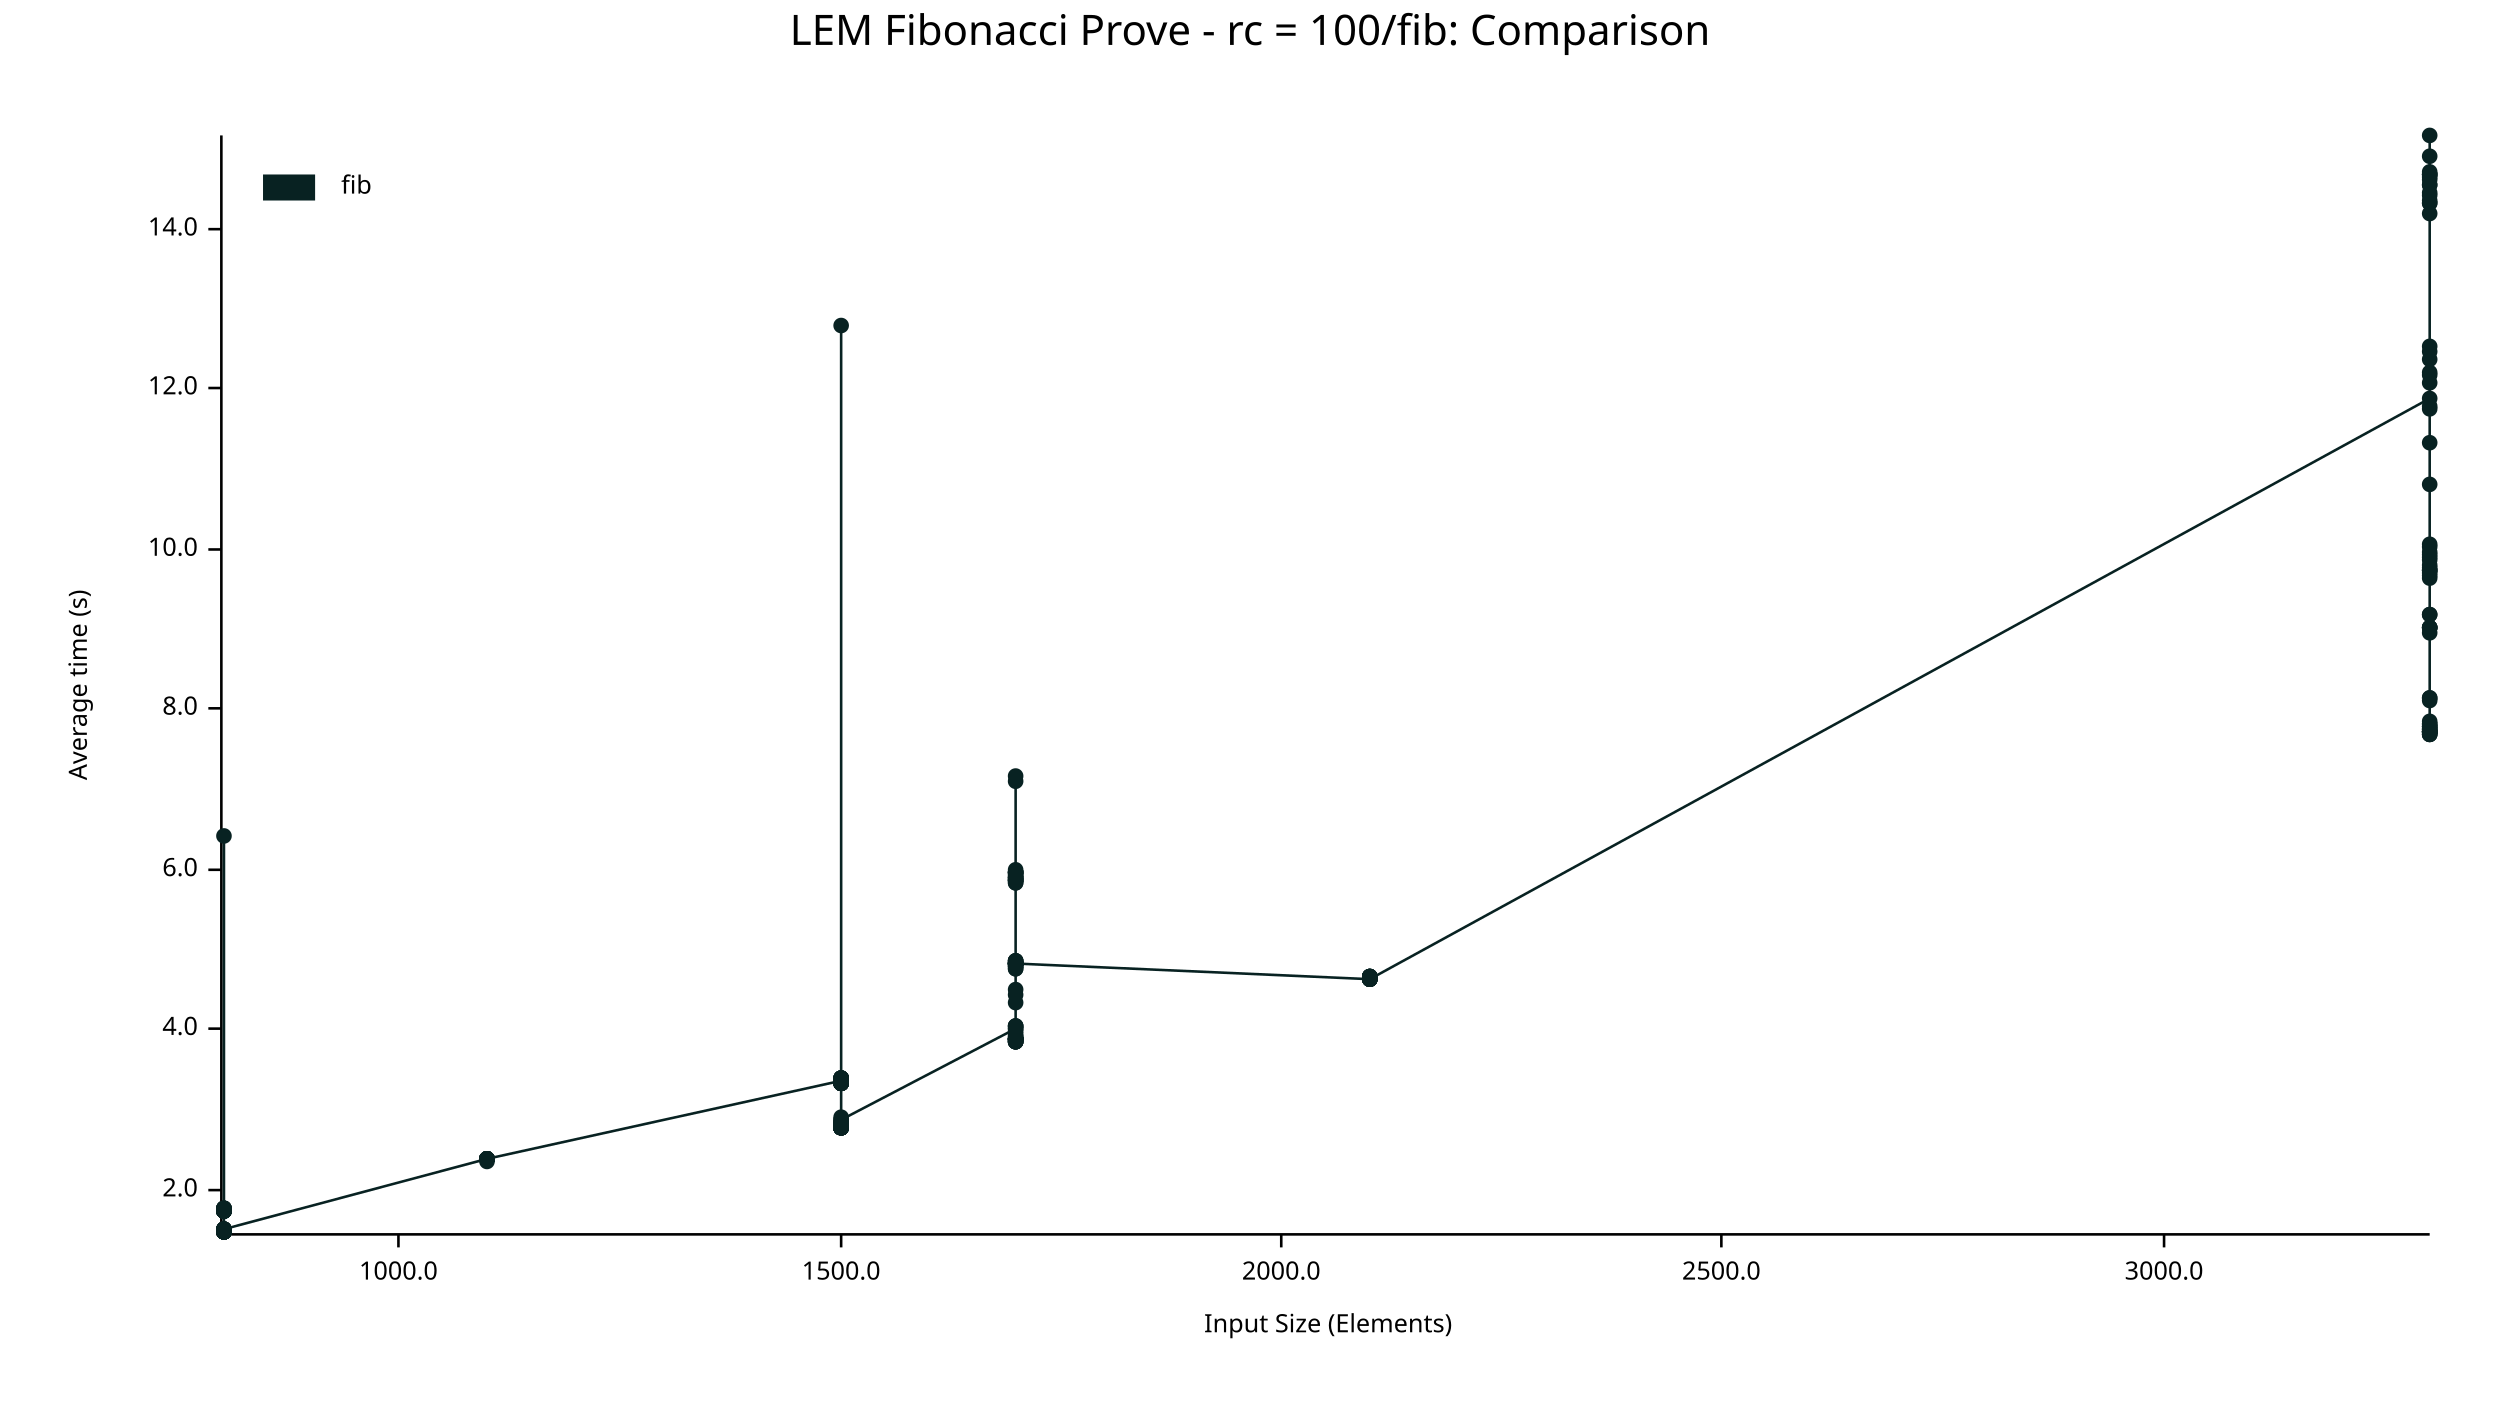
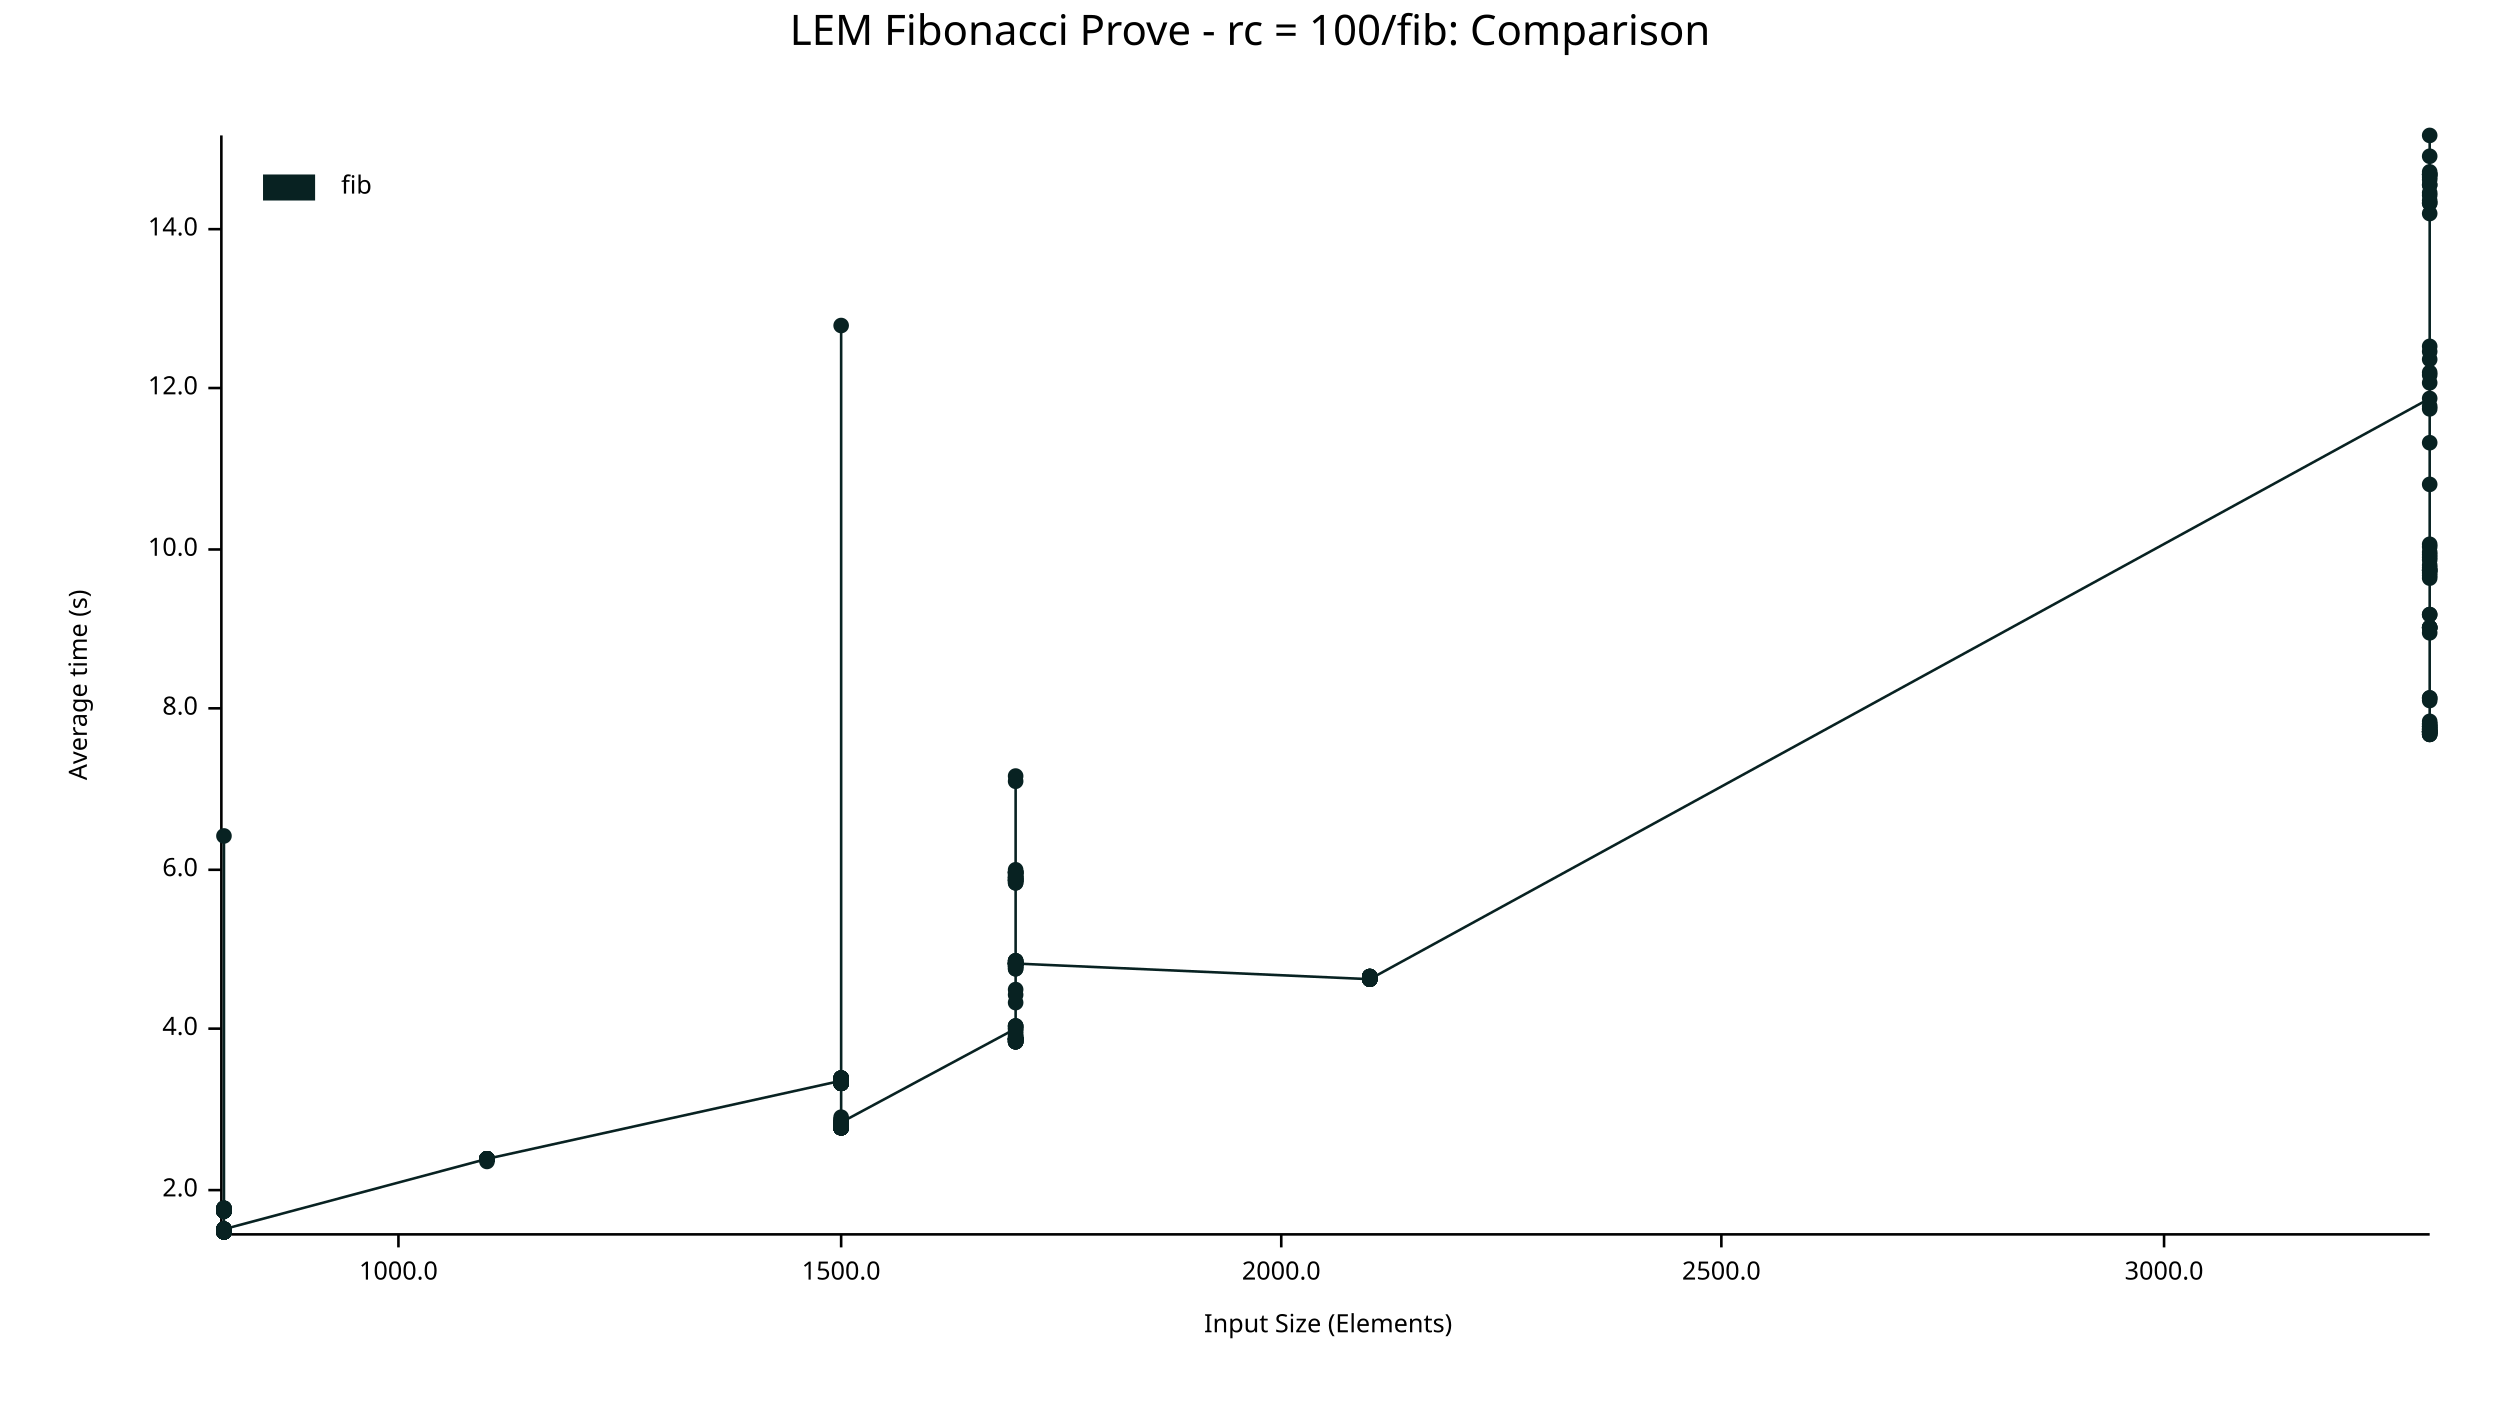
<svg xmlns="http://www.w3.org/2000/svg" width="960" height="540" viewBox="0 0 960 540">
  <text x="480" y="5" dy="0.76em" text-anchor="middle" font-family="sans-serif" font-size="16.129" opacity="1" fill="#000000">
LEM Fibonacci Prove - rc = 100/fib: Comparison
</text>
  <text x="26" y="263" dy="0.76em" text-anchor="middle" font-family="sans-serif" font-size="9.677" opacity="1" fill="#000000" transform="rotate(270, 26, 263)">
Average time (s)
</text>
  <text x="510" y="514" dy="-0.5ex" text-anchor="middle" font-family="sans-serif" font-size="9.677" opacity="1" fill="#000000">
Input Size (Elements)
</text>
  <polyline fill="none" opacity="1" stroke="#000000" stroke-width="1" points="85,52 85,473 " />
  <text x="76" y="457" dy="0.5ex" text-anchor="end" font-family="sans-serif" font-size="9.677" opacity="1" fill="#000000">
2.0
</text>
  <polyline fill="none" opacity="1" stroke="#000000" stroke-width="1" points="80,457 85,457 " />
  <text x="76" y="395" dy="0.5ex" text-anchor="end" font-family="sans-serif" font-size="9.677" opacity="1" fill="#000000">
4.0
</text>
  <polyline fill="none" opacity="1" stroke="#000000" stroke-width="1" points="80,395 85,395 " />
  <text x="76" y="334" dy="0.5ex" text-anchor="end" font-family="sans-serif" font-size="9.677" opacity="1" fill="#000000">
6.0
</text>
  <polyline fill="none" opacity="1" stroke="#000000" stroke-width="1" points="80,334 85,334 " />
  <text x="76" y="272" dy="0.5ex" text-anchor="end" font-family="sans-serif" font-size="9.677" opacity="1" fill="#000000">
8.0
</text>
  <polyline fill="none" opacity="1" stroke="#000000" stroke-width="1" points="80,272 85,272 " />
  <text x="76" y="211" dy="0.5ex" text-anchor="end" font-family="sans-serif" font-size="9.677" opacity="1" fill="#000000">
10.0
</text>
  <polyline fill="none" opacity="1" stroke="#000000" stroke-width="1" points="80,211 85,211 " />
  <text x="76" y="149" dy="0.5ex" text-anchor="end" font-family="sans-serif" font-size="9.677" opacity="1" fill="#000000">
12.0
</text>
  <polyline fill="none" opacity="1" stroke="#000000" stroke-width="1" points="80,149 85,149 " />
  <text x="76" y="88" dy="0.5ex" text-anchor="end" font-family="sans-serif" font-size="9.677" opacity="1" fill="#000000">
14.0
</text>
  <polyline fill="none" opacity="1" stroke="#000000" stroke-width="1" points="80,88 85,88 " />
  <polyline fill="none" opacity="1" stroke="#000000" stroke-width="1" points="86,474 933,474 " />
  <text x="153" y="484" dy="0.76em" text-anchor="middle" font-family="sans-serif" font-size="9.677" opacity="1" fill="#000000">
1000.0
</text>
  <polyline fill="none" opacity="1" stroke="#000000" stroke-width="1" points="153,474 153,479 " />
  <text x="323" y="484" dy="0.76em" text-anchor="middle" font-family="sans-serif" font-size="9.677" opacity="1" fill="#000000">
1500.0
</text>
  <polyline fill="none" opacity="1" stroke="#000000" stroke-width="1" points="323,474 323,479 " />
  <text x="492" y="484" dy="0.76em" text-anchor="middle" font-family="sans-serif" font-size="9.677" opacity="1" fill="#000000">
2000.0
</text>
  <polyline fill="none" opacity="1" stroke="#000000" stroke-width="1" points="492,474 492,479 " />
  <text x="661" y="484" dy="0.76em" text-anchor="middle" font-family="sans-serif" font-size="9.677" opacity="1" fill="#000000">
2500.0
</text>
  <polyline fill="none" opacity="1" stroke="#000000" stroke-width="1" points="661,474 661,479 " />
  <text x="831" y="484" dy="0.76em" text-anchor="middle" font-family="sans-serif" font-size="9.677" opacity="1" fill="#000000">
3000.0
</text>
  <polyline fill="none" opacity="1" stroke="#000000" stroke-width="1" points="831,474 831,479 " />
  <circle cx="86" cy="473" r="3" opacity="1" fill="#082222" stroke="none" stroke-width="1" />
  <circle cx="86" cy="464" r="3" opacity="1" fill="#082222" stroke="none" stroke-width="1" />
  <circle cx="86" cy="473" r="3" opacity="1" fill="#082222" stroke="none" stroke-width="1" />
  <circle cx="86" cy="473" r="3" opacity="1" fill="#082222" stroke="none" stroke-width="1" />
  <circle cx="86" cy="473" r="3" opacity="1" fill="#082222" stroke="none" stroke-width="1" />
  <circle cx="86" cy="473" r="3" opacity="1" fill="#082222" stroke="none" stroke-width="1" />
  <circle cx="86" cy="473" r="3" opacity="1" fill="#082222" stroke="none" stroke-width="1" />
  <circle cx="86" cy="473" r="3" opacity="1" fill="#082222" stroke="none" stroke-width="1" />
  <circle cx="86" cy="473" r="3" opacity="1" fill="#082222" stroke="none" stroke-width="1" />
  <circle cx="86" cy="473" r="3" opacity="1" fill="#082222" stroke="none" stroke-width="1" />
  <circle cx="86" cy="472" r="3" opacity="1" fill="#082222" stroke="none" stroke-width="1" />
  <circle cx="86" cy="465" r="3" opacity="1" fill="#082222" stroke="none" stroke-width="1" />
  <circle cx="86" cy="473" r="3" opacity="1" fill="#082222" stroke="none" stroke-width="1" />
  <circle cx="86" cy="465" r="3" opacity="1" fill="#082222" stroke="none" stroke-width="1" />
  <circle cx="86" cy="472" r="3" opacity="1" fill="#082222" stroke="none" stroke-width="1" />
  <circle cx="86" cy="465" r="3" opacity="1" fill="#082222" stroke="none" stroke-width="1" />
  <circle cx="86" cy="464" r="3" opacity="1" fill="#082222" stroke="none" stroke-width="1" />
  <circle cx="86" cy="473" r="3" opacity="1" fill="#082222" stroke="none" stroke-width="1" />
  <circle cx="86" cy="473" r="3" opacity="1" fill="#082222" stroke="none" stroke-width="1" />
  <circle cx="86" cy="473" r="3" opacity="1" fill="#082222" stroke="none" stroke-width="1" />
  <circle cx="86" cy="465" r="3" opacity="1" fill="#082222" stroke="none" stroke-width="1" />
  <circle cx="86" cy="465" r="3" opacity="1" fill="#082222" stroke="none" stroke-width="1" />
  <circle cx="86" cy="473" r="3" opacity="1" fill="#082222" stroke="none" stroke-width="1" />
  <circle cx="86" cy="473" r="3" opacity="1" fill="#082222" stroke="none" stroke-width="1" />
  <circle cx="86" cy="473" r="3" opacity="1" fill="#082222" stroke="none" stroke-width="1" />
  <circle cx="86" cy="465" r="3" opacity="1" fill="#082222" stroke="none" stroke-width="1" />
  <circle cx="86" cy="473" r="3" opacity="1" fill="#082222" stroke="none" stroke-width="1" />
  <circle cx="86" cy="473" r="3" opacity="1" fill="#082222" stroke="none" stroke-width="1" />
  <circle cx="86" cy="473" r="3" opacity="1" fill="#082222" stroke="none" stroke-width="1" />
  <circle cx="86" cy="473" r="3" opacity="1" fill="#082222" stroke="none" stroke-width="1" />
  <circle cx="86" cy="464" r="3" opacity="1" fill="#082222" stroke="none" stroke-width="1" />
  <circle cx="86" cy="473" r="3" opacity="1" fill="#082222" stroke="none" stroke-width="1" />
  <circle cx="86" cy="473" r="3" opacity="1" fill="#082222" stroke="none" stroke-width="1" />
  <circle cx="86" cy="472" r="3" opacity="1" fill="#082222" stroke="none" stroke-width="1" />
  <circle cx="86" cy="465" r="3" opacity="1" fill="#082222" stroke="none" stroke-width="1" />
  <circle cx="86" cy="473" r="3" opacity="1" fill="#082222" stroke="none" stroke-width="1" />
  <circle cx="86" cy="473" r="3" opacity="1" fill="#082222" stroke="none" stroke-width="1" />
  <circle cx="86" cy="473" r="3" opacity="1" fill="#082222" stroke="none" stroke-width="1" />
  <circle cx="86" cy="473" r="3" opacity="1" fill="#082222" stroke="none" stroke-width="1" />
  <circle cx="86" cy="473" r="3" opacity="1" fill="#082222" stroke="none" stroke-width="1" />
  <circle cx="86" cy="473" r="3" opacity="1" fill="#082222" stroke="none" stroke-width="1" />
  <circle cx="86" cy="473" r="3" opacity="1" fill="#082222" stroke="none" stroke-width="1" />
  <circle cx="86" cy="473" r="3" opacity="1" fill="#082222" stroke="none" stroke-width="1" />
  <circle cx="86" cy="472" r="3" opacity="1" fill="#082222" stroke="none" stroke-width="1" />
  <circle cx="86" cy="473" r="3" opacity="1" fill="#082222" stroke="none" stroke-width="1" />
  <circle cx="86" cy="473" r="3" opacity="1" fill="#082222" stroke="none" stroke-width="1" />
  <circle cx="86" cy="465" r="3" opacity="1" fill="#082222" stroke="none" stroke-width="1" />
  <circle cx="86" cy="473" r="3" opacity="1" fill="#082222" stroke="none" stroke-width="1" />
  <circle cx="86" cy="465" r="3" opacity="1" fill="#082222" stroke="none" stroke-width="1" />
+   <circle cx="86" cy="472" r="3" opacity="1" fill="#082222" stroke="none" stroke-width="1" />
  <circle cx="86" cy="473" r="3" opacity="1" fill="#082222" stroke="none" stroke-width="1" />
  <circle cx="86" cy="473" r="3" opacity="1" fill="#082222" stroke="none" stroke-width="1" />
  <circle cx="86" cy="473" r="3" opacity="1" fill="#082222" stroke="none" stroke-width="1" />
  <circle cx="86" cy="465" r="3" opacity="1" fill="#082222" stroke="none" stroke-width="1" />
  <circle cx="86" cy="473" r="3" opacity="1" fill="#082222" stroke="none" stroke-width="1" />
  <circle cx="86" cy="321" r="3" opacity="1" fill="#082222" stroke="none" stroke-width="1" />
  <circle cx="86" cy="473" r="3" opacity="1" fill="#082222" stroke="none" stroke-width="1" />
  <circle cx="86" cy="472" r="3" opacity="1" fill="#082222" stroke="none" stroke-width="1" />
  <circle cx="86" cy="473" r="3" opacity="1" fill="#082222" stroke="none" stroke-width="1" />
  <circle cx="86" cy="473" r="3" opacity="1" fill="#082222" stroke="none" stroke-width="1" />
  <circle cx="86" cy="473" r="3" opacity="1" fill="#082222" stroke="none" stroke-width="1" />
  <circle cx="86" cy="465" r="3" opacity="1" fill="#082222" stroke="none" stroke-width="1" />
  <circle cx="86" cy="473" r="3" opacity="1" fill="#082222" stroke="none" stroke-width="1" />
  <circle cx="86" cy="465" r="3" opacity="1" fill="#082222" stroke="none" stroke-width="1" />
  <circle cx="86" cy="465" r="3" opacity="1" fill="#082222" stroke="none" stroke-width="1" />
  <circle cx="86" cy="473" r="3" opacity="1" fill="#082222" stroke="none" stroke-width="1" />
  <circle cx="86" cy="473" r="3" opacity="1" fill="#082222" stroke="none" stroke-width="1" />
  <circle cx="86" cy="465" r="3" opacity="1" fill="#082222" stroke="none" stroke-width="1" />
  <circle cx="86" cy="473" r="3" opacity="1" fill="#082222" stroke="none" stroke-width="1" />
  <circle cx="86" cy="464" r="3" opacity="1" fill="#082222" stroke="none" stroke-width="1" />
  <circle cx="86" cy="473" r="3" opacity="1" fill="#082222" stroke="none" stroke-width="1" />
  <circle cx="86" cy="473" r="3" opacity="1" fill="#082222" stroke="none" stroke-width="1" />
  <circle cx="86" cy="473" r="3" opacity="1" fill="#082222" stroke="none" stroke-width="1" />
  <circle cx="86" cy="473" r="3" opacity="1" fill="#082222" stroke="none" stroke-width="1" />
  <circle cx="86" cy="465" r="3" opacity="1" fill="#082222" stroke="none" stroke-width="1" />
  <circle cx="86" cy="465" r="3" opacity="1" fill="#082222" stroke="none" stroke-width="1" />
  <circle cx="86" cy="473" r="3" opacity="1" fill="#082222" stroke="none" stroke-width="1" />
  <circle cx="86" cy="473" r="3" opacity="1" fill="#082222" stroke="none" stroke-width="1" />
  <circle cx="86" cy="473" r="3" opacity="1" fill="#082222" stroke="none" stroke-width="1" />
  <circle cx="86" cy="473" r="3" opacity="1" fill="#082222" stroke="none" stroke-width="1" />
  <circle cx="86" cy="473" r="3" opacity="1" fill="#082222" stroke="none" stroke-width="1" />
  <circle cx="86" cy="473" r="3" opacity="1" fill="#082222" stroke="none" stroke-width="1" />
  <circle cx="86" cy="465" r="3" opacity="1" fill="#082222" stroke="none" stroke-width="1" />
  <circle cx="86" cy="472" r="3" opacity="1" fill="#082222" stroke="none" stroke-width="1" />
  <circle cx="86" cy="465" r="3" opacity="1" fill="#082222" stroke="none" stroke-width="1" />
  <circle cx="86" cy="473" r="3" opacity="1" fill="#082222" stroke="none" stroke-width="1" />
  <circle cx="86" cy="473" r="3" opacity="1" fill="#082222" stroke="none" stroke-width="1" />
  <circle cx="86" cy="473" r="3" opacity="1" fill="#082222" stroke="none" stroke-width="1" />
  <circle cx="86" cy="465" r="3" opacity="1" fill="#082222" stroke="none" stroke-width="1" />
  <circle cx="86" cy="464" r="3" opacity="1" fill="#082222" stroke="none" stroke-width="1" />
  <circle cx="86" cy="465" r="3" opacity="1" fill="#082222" stroke="none" stroke-width="1" />
  <circle cx="86" cy="473" r="3" opacity="1" fill="#082222" stroke="none" stroke-width="1" />
  <circle cx="86" cy="473" r="3" opacity="1" fill="#082222" stroke="none" stroke-width="1" />
  <circle cx="86" cy="473" r="3" opacity="1" fill="#082222" stroke="none" stroke-width="1" />
  <circle cx="86" cy="473" r="3" opacity="1" fill="#082222" stroke="none" stroke-width="1" />
  <circle cx="86" cy="465" r="3" opacity="1" fill="#082222" stroke="none" stroke-width="1" />
  <circle cx="86" cy="465" r="3" opacity="1" fill="#082222" stroke="none" stroke-width="1" />
  <circle cx="86" cy="473" r="3" opacity="1" fill="#082222" stroke="none" stroke-width="1" />
  <circle cx="86" cy="473" r="3" opacity="1" fill="#082222" stroke="none" stroke-width="1" />
  <circle cx="86" cy="473" r="3" opacity="1" fill="#082222" stroke="none" stroke-width="1" />
  <circle cx="86" cy="465" r="3" opacity="1" fill="#082222" stroke="none" stroke-width="1" />
  <circle cx="86" cy="473" r="3" opacity="1" fill="#082222" stroke="none" stroke-width="1" />
  <circle cx="86" cy="473" r="3" opacity="1" fill="#082222" stroke="none" stroke-width="1" />
  <circle cx="86" cy="473" r="3" opacity="1" fill="#082222" stroke="none" stroke-width="1" />
  <circle cx="86" cy="473" r="3" opacity="1" fill="#082222" stroke="none" stroke-width="1" />
  <circle cx="86" cy="473" r="3" opacity="1" fill="#082222" stroke="none" stroke-width="1" />
  <circle cx="86" cy="473" r="3" opacity="1" fill="#082222" stroke="none" stroke-width="1" />
  <circle cx="86" cy="472" r="3" opacity="1" fill="#082222" stroke="none" stroke-width="1" />
  <circle cx="187" cy="445" r="3" opacity="1" fill="#082222" stroke="none" stroke-width="1" />
  <circle cx="187" cy="445" r="3" opacity="1" fill="#082222" stroke="none" stroke-width="1" />
  <circle cx="187" cy="445" r="3" opacity="1" fill="#082222" stroke="none" stroke-width="1" />
  <circle cx="187" cy="445" r="3" opacity="1" fill="#082222" stroke="none" stroke-width="1" />
  <circle cx="187" cy="445" r="3" opacity="1" fill="#082222" stroke="none" stroke-width="1" />
  <circle cx="187" cy="445" r="3" opacity="1" fill="#082222" stroke="none" stroke-width="1" />
  <circle cx="187" cy="446" r="3" opacity="1" fill="#082222" stroke="none" stroke-width="1" />
  <circle cx="187" cy="445" r="3" opacity="1" fill="#082222" stroke="none" stroke-width="1" />
  <circle cx="187" cy="445" r="3" opacity="1" fill="#082222" stroke="none" stroke-width="1" />
  <circle cx="187" cy="445" r="3" opacity="1" fill="#082222" stroke="none" stroke-width="1" />
  <circle cx="187" cy="445" r="3" opacity="1" fill="#082222" stroke="none" stroke-width="1" />
  <circle cx="187" cy="445" r="3" opacity="1" fill="#082222" stroke="none" stroke-width="1" />
  <circle cx="187" cy="445" r="3" opacity="1" fill="#082222" stroke="none" stroke-width="1" />
  <circle cx="187" cy="445" r="3" opacity="1" fill="#082222" stroke="none" stroke-width="1" />
  <circle cx="187" cy="445" r="3" opacity="1" fill="#082222" stroke="none" stroke-width="1" />
  <circle cx="187" cy="445" r="3" opacity="1" fill="#082222" stroke="none" stroke-width="1" />
  <circle cx="323" cy="415" r="3" opacity="1" fill="#082222" stroke="none" stroke-width="1" />
  <circle cx="323" cy="415" r="3" opacity="1" fill="#082222" stroke="none" stroke-width="1" />
  <circle cx="323" cy="431" r="3" opacity="1" fill="#082222" stroke="none" stroke-width="1" />
  <circle cx="323" cy="432" r="3" opacity="1" fill="#082222" stroke="none" stroke-width="1" />
  <circle cx="323" cy="416" r="3" opacity="1" fill="#082222" stroke="none" stroke-width="1" />
  <circle cx="323" cy="433" r="3" opacity="1" fill="#082222" stroke="none" stroke-width="1" />
  <circle cx="323" cy="433" r="3" opacity="1" fill="#082222" stroke="none" stroke-width="1" />
  <circle cx="323" cy="433" r="3" opacity="1" fill="#082222" stroke="none" stroke-width="1" />
  <circle cx="323" cy="416" r="3" opacity="1" fill="#082222" stroke="none" stroke-width="1" />
  <circle cx="323" cy="433" r="3" opacity="1" fill="#082222" stroke="none" stroke-width="1" />
  <circle cx="323" cy="432" r="3" opacity="1" fill="#082222" stroke="none" stroke-width="1" />
  <circle cx="323" cy="433" r="3" opacity="1" fill="#082222" stroke="none" stroke-width="1" />
  <circle cx="323" cy="416" r="3" opacity="1" fill="#082222" stroke="none" stroke-width="1" />
  <circle cx="323" cy="433" r="3" opacity="1" fill="#082222" stroke="none" stroke-width="1" />
  <circle cx="323" cy="432" r="3" opacity="1" fill="#082222" stroke="none" stroke-width="1" />
  <circle cx="323" cy="432" r="3" opacity="1" fill="#082222" stroke="none" stroke-width="1" />
  <circle cx="323" cy="433" r="3" opacity="1" fill="#082222" stroke="none" stroke-width="1" />
  <circle cx="323" cy="433" r="3" opacity="1" fill="#082222" stroke="none" stroke-width="1" />
  <circle cx="323" cy="431" r="3" opacity="1" fill="#082222" stroke="none" stroke-width="1" />
  <circle cx="323" cy="416" r="3" opacity="1" fill="#082222" stroke="none" stroke-width="1" />
  <circle cx="323" cy="433" r="3" opacity="1" fill="#082222" stroke="none" stroke-width="1" />
  <circle cx="323" cy="432" r="3" opacity="1" fill="#082222" stroke="none" stroke-width="1" />
  <circle cx="323" cy="432" r="3" opacity="1" fill="#082222" stroke="none" stroke-width="1" />
  <circle cx="323" cy="432" r="3" opacity="1" fill="#082222" stroke="none" stroke-width="1" />
  <circle cx="323" cy="415" r="3" opacity="1" fill="#082222" stroke="none" stroke-width="1" />
  <circle cx="323" cy="433" r="3" opacity="1" fill="#082222" stroke="none" stroke-width="1" />
  <circle cx="323" cy="414" r="3" opacity="1" fill="#082222" stroke="none" stroke-width="1" />
  <circle cx="323" cy="433" r="3" opacity="1" fill="#082222" stroke="none" stroke-width="1" />
  <circle cx="323" cy="414" r="3" opacity="1" fill="#082222" stroke="none" stroke-width="1" />
  <circle cx="323" cy="433" r="3" opacity="1" fill="#082222" stroke="none" stroke-width="1" />
  <circle cx="323" cy="125" r="3" opacity="1" fill="#082222" stroke="none" stroke-width="1" />
  <circle cx="323" cy="432" r="3" opacity="1" fill="#082222" stroke="none" stroke-width="1" />
  <circle cx="323" cy="433" r="3" opacity="1" fill="#082222" stroke="none" stroke-width="1" />
  <circle cx="323" cy="433" r="3" opacity="1" fill="#082222" stroke="none" stroke-width="1" />
  <circle cx="323" cy="432" r="3" opacity="1" fill="#082222" stroke="none" stroke-width="1" />
  <circle cx="323" cy="432" r="3" opacity="1" fill="#082222" stroke="none" stroke-width="1" />
  <circle cx="323" cy="433" r="3" opacity="1" fill="#082222" stroke="none" stroke-width="1" />
  <circle cx="323" cy="432" r="3" opacity="1" fill="#082222" stroke="none" stroke-width="1" />
  <circle cx="323" cy="416" r="3" opacity="1" fill="#082222" stroke="none" stroke-width="1" />
  <circle cx="323" cy="433" r="3" opacity="1" fill="#082222" stroke="none" stroke-width="1" />
  <circle cx="323" cy="433" r="3" opacity="1" fill="#082222" stroke="none" stroke-width="1" />
  <circle cx="323" cy="433" r="3" opacity="1" fill="#082222" stroke="none" stroke-width="1" />
  <circle cx="323" cy="432" r="3" opacity="1" fill="#082222" stroke="none" stroke-width="1" />
  <circle cx="323" cy="432" r="3" opacity="1" fill="#082222" stroke="none" stroke-width="1" />
  <circle cx="323" cy="432" r="3" opacity="1" fill="#082222" stroke="none" stroke-width="1" />
  <circle cx="323" cy="415" r="3" opacity="1" fill="#082222" stroke="none" stroke-width="1" />
  <circle cx="323" cy="432" r="3" opacity="1" fill="#082222" stroke="none" stroke-width="1" />
  <circle cx="323" cy="416" r="3" opacity="1" fill="#082222" stroke="none" stroke-width="1" />
+   <circle cx="323" cy="430" r="3" opacity="1" fill="#082222" stroke="none" stroke-width="1" />
  <circle cx="323" cy="414" r="3" opacity="1" fill="#082222" stroke="none" stroke-width="1" />
  <circle cx="323" cy="432" r="3" opacity="1" fill="#082222" stroke="none" stroke-width="1" />
  <circle cx="323" cy="432" r="3" opacity="1" fill="#082222" stroke="none" stroke-width="1" />
  <circle cx="323" cy="415" r="3" opacity="1" fill="#082222" stroke="none" stroke-width="1" />
  <circle cx="323" cy="432" r="3" opacity="1" fill="#082222" stroke="none" stroke-width="1" />
  <circle cx="323" cy="414" r="3" opacity="1" fill="#082222" stroke="none" stroke-width="1" />
  <circle cx="323" cy="415" r="3" opacity="1" fill="#082222" stroke="none" stroke-width="1" />
  <circle cx="323" cy="432" r="3" opacity="1" fill="#082222" stroke="none" stroke-width="1" />
  <circle cx="323" cy="414" r="3" opacity="1" fill="#082222" stroke="none" stroke-width="1" />
  <circle cx="323" cy="432" r="3" opacity="1" fill="#082222" stroke="none" stroke-width="1" />
  <circle cx="323" cy="433" r="3" opacity="1" fill="#082222" stroke="none" stroke-width="1" />
  <circle cx="323" cy="433" r="3" opacity="1" fill="#082222" stroke="none" stroke-width="1" />
  <circle cx="323" cy="433" r="3" opacity="1" fill="#082222" stroke="none" stroke-width="1" />
  <circle cx="323" cy="433" r="3" opacity="1" fill="#082222" stroke="none" stroke-width="1" />
  <circle cx="323" cy="433" r="3" opacity="1" fill="#082222" stroke="none" stroke-width="1" />
  <circle cx="323" cy="433" r="3" opacity="1" fill="#082222" stroke="none" stroke-width="1" />
  <circle cx="323" cy="433" r="3" opacity="1" fill="#082222" stroke="none" stroke-width="1" />
  <circle cx="323" cy="416" r="3" opacity="1" fill="#082222" stroke="none" stroke-width="1" />
  <circle cx="323" cy="433" r="3" opacity="1" fill="#082222" stroke="none" stroke-width="1" />
  <circle cx="323" cy="431" r="3" opacity="1" fill="#082222" stroke="none" stroke-width="1" />
  <circle cx="323" cy="432" r="3" opacity="1" fill="#082222" stroke="none" stroke-width="1" />
  <circle cx="323" cy="416" r="3" opacity="1" fill="#082222" stroke="none" stroke-width="1" />
  <circle cx="323" cy="433" r="3" opacity="1" fill="#082222" stroke="none" stroke-width="1" />
  <circle cx="323" cy="432" r="3" opacity="1" fill="#082222" stroke="none" stroke-width="1" />
  <circle cx="323" cy="415" r="3" opacity="1" fill="#082222" stroke="none" stroke-width="1" />
  <circle cx="323" cy="433" r="3" opacity="1" fill="#082222" stroke="none" stroke-width="1" />
  <circle cx="323" cy="433" r="3" opacity="1" fill="#082222" stroke="none" stroke-width="1" />
  <circle cx="323" cy="416" r="3" opacity="1" fill="#082222" stroke="none" stroke-width="1" />
  <circle cx="323" cy="432" r="3" opacity="1" fill="#082222" stroke="none" stroke-width="1" />
  <circle cx="323" cy="432" r="3" opacity="1" fill="#082222" stroke="none" stroke-width="1" />
  <circle cx="323" cy="432" r="3" opacity="1" fill="#082222" stroke="none" stroke-width="1" />
  <circle cx="323" cy="414" r="3" opacity="1" fill="#082222" stroke="none" stroke-width="1" />
  <circle cx="323" cy="432" r="3" opacity="1" fill="#082222" stroke="none" stroke-width="1" />
  <circle cx="323" cy="433" r="3" opacity="1" fill="#082222" stroke="none" stroke-width="1" />
  <circle cx="323" cy="414" r="3" opacity="1" fill="#082222" stroke="none" stroke-width="1" />
  <circle cx="323" cy="432" r="3" opacity="1" fill="#082222" stroke="none" stroke-width="1" />
  <circle cx="323" cy="433" r="3" opacity="1" fill="#082222" stroke="none" stroke-width="1" />
  <circle cx="323" cy="433" r="3" opacity="1" fill="#082222" stroke="none" stroke-width="1" />
  <circle cx="323" cy="431" r="3" opacity="1" fill="#082222" stroke="none" stroke-width="1" />
  <circle cx="323" cy="429" r="3" opacity="1" fill="#082222" stroke="none" stroke-width="1" />
  <circle cx="323" cy="433" r="3" opacity="1" fill="#082222" stroke="none" stroke-width="1" />
  <circle cx="323" cy="433" r="3" opacity="1" fill="#082222" stroke="none" stroke-width="1" />
  <circle cx="323" cy="415" r="3" opacity="1" fill="#082222" stroke="none" stroke-width="1" />
  <circle cx="323" cy="432" r="3" opacity="1" fill="#082222" stroke="none" stroke-width="1" />
  <circle cx="323" cy="432" r="3" opacity="1" fill="#082222" stroke="none" stroke-width="1" />
  <circle cx="323" cy="432" r="3" opacity="1" fill="#082222" stroke="none" stroke-width="1" />
  <circle cx="323" cy="432" r="3" opacity="1" fill="#082222" stroke="none" stroke-width="1" />
  <circle cx="323" cy="415" r="3" opacity="1" fill="#082222" stroke="none" stroke-width="1" />
  <circle cx="323" cy="432" r="3" opacity="1" fill="#082222" stroke="none" stroke-width="1" />
  <circle cx="323" cy="415" r="3" opacity="1" fill="#082222" stroke="none" stroke-width="1" />
  <circle cx="323" cy="432" r="3" opacity="1" fill="#082222" stroke="none" stroke-width="1" />
  <circle cx="323" cy="433" r="3" opacity="1" fill="#082222" stroke="none" stroke-width="1" />
  <circle cx="323" cy="433" r="3" opacity="1" fill="#082222" stroke="none" stroke-width="1" />
  <circle cx="323" cy="430" r="3" opacity="1" fill="#082222" stroke="none" stroke-width="1" />
  <circle cx="323" cy="433" r="3" opacity="1" fill="#082222" stroke="none" stroke-width="1" />
  <circle cx="323" cy="415" r="3" opacity="1" fill="#082222" stroke="none" stroke-width="1" />
  <circle cx="323" cy="433" r="3" opacity="1" fill="#082222" stroke="none" stroke-width="1" />
  <circle cx="323" cy="416" r="3" opacity="1" fill="#082222" stroke="none" stroke-width="1" />
-   <circle cx="323" cy="430" r="3" opacity="1" fill="#082222" stroke="none" stroke-width="1" />
+   <circle cx="323" cy="431" r="3" opacity="1" fill="#082222" stroke="none" stroke-width="1" />
  <circle cx="390" cy="395" r="3" opacity="1" fill="#082222" stroke="none" stroke-width="1" />
  <circle cx="390" cy="370" r="3" opacity="1" fill="#082222" stroke="none" stroke-width="1" />
  <circle cx="390" cy="399" r="3" opacity="1" fill="#082222" stroke="none" stroke-width="1" />
  <circle cx="390" cy="369" r="3" opacity="1" fill="#082222" stroke="none" stroke-width="1" />
  <circle cx="390" cy="372" r="3" opacity="1" fill="#082222" stroke="none" stroke-width="1" />
  <circle cx="390" cy="338" r="3" opacity="1" fill="#082222" stroke="none" stroke-width="1" />
  <circle cx="390" cy="335" r="3" opacity="1" fill="#082222" stroke="none" stroke-width="1" />
  <circle cx="390" cy="335" r="3" opacity="1" fill="#082222" stroke="none" stroke-width="1" />
  <circle cx="390" cy="370" r="3" opacity="1" fill="#082222" stroke="none" stroke-width="1" />
  <circle cx="390" cy="400" r="3" opacity="1" fill="#082222" stroke="none" stroke-width="1" />
  <circle cx="390" cy="338" r="3" opacity="1" fill="#082222" stroke="none" stroke-width="1" />
  <circle cx="390" cy="335" r="3" opacity="1" fill="#082222" stroke="none" stroke-width="1" />
  <circle cx="390" cy="337" r="3" opacity="1" fill="#082222" stroke="none" stroke-width="1" />
  <circle cx="390" cy="338" r="3" opacity="1" fill="#082222" stroke="none" stroke-width="1" />
  <circle cx="390" cy="399" r="3" opacity="1" fill="#082222" stroke="none" stroke-width="1" />
  <circle cx="390" cy="385" r="3" opacity="1" fill="#082222" stroke="none" stroke-width="1" />
  <circle cx="390" cy="339" r="3" opacity="1" fill="#082222" stroke="none" stroke-width="1" />
  <circle cx="390" cy="369" r="3" opacity="1" fill="#082222" stroke="none" stroke-width="1" />
  <circle cx="390" cy="399" r="3" opacity="1" fill="#082222" stroke="none" stroke-width="1" />
  <circle cx="390" cy="380" r="3" opacity="1" fill="#082222" stroke="none" stroke-width="1" />
  <circle cx="390" cy="371" r="3" opacity="1" fill="#082222" stroke="none" stroke-width="1" />
  <circle cx="390" cy="337" r="3" opacity="1" fill="#082222" stroke="none" stroke-width="1" />
  <circle cx="390" cy="400" r="3" opacity="1" fill="#082222" stroke="none" stroke-width="1" />
  <circle cx="390" cy="400" r="3" opacity="1" fill="#082222" stroke="none" stroke-width="1" />
  <circle cx="390" cy="336" r="3" opacity="1" fill="#082222" stroke="none" stroke-width="1" />
  <circle cx="390" cy="370" r="3" opacity="1" fill="#082222" stroke="none" stroke-width="1" />
  <circle cx="390" cy="369" r="3" opacity="1" fill="#082222" stroke="none" stroke-width="1" />
  <circle cx="390" cy="370" r="3" opacity="1" fill="#082222" stroke="none" stroke-width="1" />
  <circle cx="390" cy="399" r="3" opacity="1" fill="#082222" stroke="none" stroke-width="1" />
  <circle cx="390" cy="399" r="3" opacity="1" fill="#082222" stroke="none" stroke-width="1" />
  <circle cx="390" cy="399" r="3" opacity="1" fill="#082222" stroke="none" stroke-width="1" />
  <circle cx="390" cy="370" r="3" opacity="1" fill="#082222" stroke="none" stroke-width="1" />
  <circle cx="390" cy="372" r="3" opacity="1" fill="#082222" stroke="none" stroke-width="1" />
  <circle cx="390" cy="399" r="3" opacity="1" fill="#082222" stroke="none" stroke-width="1" />
  <circle cx="390" cy="298" r="3" opacity="1" fill="#082222" stroke="none" stroke-width="1" />
  <circle cx="390" cy="398" r="3" opacity="1" fill="#082222" stroke="none" stroke-width="1" />
  <circle cx="390" cy="300" r="3" opacity="1" fill="#082222" stroke="none" stroke-width="1" />
  <circle cx="390" cy="394" r="3" opacity="1" fill="#082222" stroke="none" stroke-width="1" />
  <circle cx="390" cy="370" r="3" opacity="1" fill="#082222" stroke="none" stroke-width="1" />
  <circle cx="390" cy="337" r="3" opacity="1" fill="#082222" stroke="none" stroke-width="1" />
  <circle cx="390" cy="394" r="3" opacity="1" fill="#082222" stroke="none" stroke-width="1" />
  <circle cx="390" cy="337" r="3" opacity="1" fill="#082222" stroke="none" stroke-width="1" />
  <circle cx="390" cy="370" r="3" opacity="1" fill="#082222" stroke="none" stroke-width="1" />
  <circle cx="390" cy="399" r="3" opacity="1" fill="#082222" stroke="none" stroke-width="1" />
  <circle cx="390" cy="334" r="3" opacity="1" fill="#082222" stroke="none" stroke-width="1" />
  <circle cx="390" cy="338" r="3" opacity="1" fill="#082222" stroke="none" stroke-width="1" />
  <circle cx="390" cy="370" r="3" opacity="1" fill="#082222" stroke="none" stroke-width="1" />
  <circle cx="390" cy="335" r="3" opacity="1" fill="#082222" stroke="none" stroke-width="1" />
  <circle cx="390" cy="399" r="3" opacity="1" fill="#082222" stroke="none" stroke-width="1" />
  <circle cx="390" cy="370" r="3" opacity="1" fill="#082222" stroke="none" stroke-width="1" />
  <circle cx="390" cy="336" r="3" opacity="1" fill="#082222" stroke="none" stroke-width="1" />
  <circle cx="390" cy="335" r="3" opacity="1" fill="#082222" stroke="none" stroke-width="1" />
  <circle cx="390" cy="338" r="3" opacity="1" fill="#082222" stroke="none" stroke-width="1" />
  <circle cx="390" cy="396" r="3" opacity="1" fill="#082222" stroke="none" stroke-width="1" />
  <circle cx="390" cy="339" r="3" opacity="1" fill="#082222" stroke="none" stroke-width="1" />
  <circle cx="390" cy="400" r="3" opacity="1" fill="#082222" stroke="none" stroke-width="1" />
  <circle cx="390" cy="371" r="3" opacity="1" fill="#082222" stroke="none" stroke-width="1" />
  <circle cx="390" cy="399" r="3" opacity="1" fill="#082222" stroke="none" stroke-width="1" />
  <circle cx="390" cy="370" r="3" opacity="1" fill="#082222" stroke="none" stroke-width="1" />
  <circle cx="390" cy="398" r="3" opacity="1" fill="#082222" stroke="none" stroke-width="1" />
  <circle cx="390" cy="371" r="3" opacity="1" fill="#082222" stroke="none" stroke-width="1" />
  <circle cx="390" cy="397" r="3" opacity="1" fill="#082222" stroke="none" stroke-width="1" />
  <circle cx="390" cy="400" r="3" opacity="1" fill="#082222" stroke="none" stroke-width="1" />
  <circle cx="390" cy="395" r="3" opacity="1" fill="#082222" stroke="none" stroke-width="1" />
  <circle cx="390" cy="394" r="3" opacity="1" fill="#082222" stroke="none" stroke-width="1" />
  <circle cx="390" cy="399" r="3" opacity="1" fill="#082222" stroke="none" stroke-width="1" />
  <circle cx="390" cy="382" r="3" opacity="1" fill="#082222" stroke="none" stroke-width="1" />
  <circle cx="390" cy="400" r="3" opacity="1" fill="#082222" stroke="none" stroke-width="1" />
  <circle cx="390" cy="369" r="3" opacity="1" fill="#082222" stroke="none" stroke-width="1" />
  <circle cx="390" cy="370" r="3" opacity="1" fill="#082222" stroke="none" stroke-width="1" />
  <circle cx="526" cy="376" r="3" opacity="1" fill="#082222" stroke="none" stroke-width="1" />
  <circle cx="526" cy="376" r="3" opacity="1" fill="#082222" stroke="none" stroke-width="1" />
  <circle cx="526" cy="376" r="3" opacity="1" fill="#082222" stroke="none" stroke-width="1" />
  <circle cx="526" cy="376" r="3" opacity="1" fill="#082222" stroke="none" stroke-width="1" />
  <circle cx="526" cy="375" r="3" opacity="1" fill="#082222" stroke="none" stroke-width="1" />
  <circle cx="526" cy="375" r="3" opacity="1" fill="#082222" stroke="none" stroke-width="1" />
  <circle cx="526" cy="375" r="3" opacity="1" fill="#082222" stroke="none" stroke-width="1" />
  <circle cx="526" cy="376" r="3" opacity="1" fill="#082222" stroke="none" stroke-width="1" />
  <circle cx="526" cy="375" r="3" opacity="1" fill="#082222" stroke="none" stroke-width="1" />
  <circle cx="526" cy="375" r="3" opacity="1" fill="#082222" stroke="none" stroke-width="1" />
  <circle cx="526" cy="376" r="3" opacity="1" fill="#082222" stroke="none" stroke-width="1" />
  <circle cx="526" cy="375" r="3" opacity="1" fill="#082222" stroke="none" stroke-width="1" />
  <circle cx="526" cy="376" r="3" opacity="1" fill="#082222" stroke="none" stroke-width="1" />
  <circle cx="526" cy="375" r="3" opacity="1" fill="#082222" stroke="none" stroke-width="1" />
  <circle cx="526" cy="376" r="3" opacity="1" fill="#082222" stroke="none" stroke-width="1" />
  <circle cx="526" cy="376" r="3" opacity="1" fill="#082222" stroke="none" stroke-width="1" />
  <circle cx="933" cy="153" r="3" opacity="1" fill="#082222" stroke="none" stroke-width="1" />
  <circle cx="933" cy="241" r="3" opacity="1" fill="#082222" stroke="none" stroke-width="1" />
  <circle cx="933" cy="67" r="3" opacity="1" fill="#082222" stroke="none" stroke-width="1" />
  <circle cx="933" cy="281" r="3" opacity="1" fill="#082222" stroke="none" stroke-width="1" />
  <circle cx="933" cy="281" r="3" opacity="1" fill="#082222" stroke="none" stroke-width="1" />
  <circle cx="933" cy="241" r="3" opacity="1" fill="#082222" stroke="none" stroke-width="1" />
  <circle cx="933" cy="278" r="3" opacity="1" fill="#082222" stroke="none" stroke-width="1" />
  <circle cx="933" cy="279" r="3" opacity="1" fill="#082222" stroke="none" stroke-width="1" />
  <circle cx="933" cy="280" r="3" opacity="1" fill="#082222" stroke="none" stroke-width="1" />
  <circle cx="933" cy="219" r="3" opacity="1" fill="#082222" stroke="none" stroke-width="1" />
  <circle cx="933" cy="269" r="3" opacity="1" fill="#082222" stroke="none" stroke-width="1" />
  <circle cx="933" cy="135" r="3" opacity="1" fill="#082222" stroke="none" stroke-width="1" />
  <circle cx="933" cy="281" r="3" opacity="1" fill="#082222" stroke="none" stroke-width="1" />
  <circle cx="933" cy="219" r="3" opacity="1" fill="#082222" stroke="none" stroke-width="1" />
  <circle cx="933" cy="214" r="3" opacity="1" fill="#082222" stroke="none" stroke-width="1" />
  <circle cx="933" cy="243" r="3" opacity="1" fill="#082222" stroke="none" stroke-width="1" />
  <circle cx="933" cy="212" r="3" opacity="1" fill="#082222" stroke="none" stroke-width="1" />
  <circle cx="933" cy="280" r="3" opacity="1" fill="#082222" stroke="none" stroke-width="1" />
  <circle cx="933" cy="78" r="3" opacity="1" fill="#082222" stroke="none" stroke-width="1" />
  <circle cx="933" cy="209" r="3" opacity="1" fill="#082222" stroke="none" stroke-width="1" />
  <circle cx="933" cy="236" r="3" opacity="1" fill="#082222" stroke="none" stroke-width="1" />
  <circle cx="933" cy="133" r="3" opacity="1" fill="#082222" stroke="none" stroke-width="1" />
  <circle cx="933" cy="69" r="3" opacity="1" fill="#082222" stroke="none" stroke-width="1" />
  <circle cx="933" cy="52" r="3" opacity="1" fill="#082222" stroke="none" stroke-width="1" />
  <circle cx="933" cy="74" r="3" opacity="1" fill="#082222" stroke="none" stroke-width="1" />
  <circle cx="933" cy="282" r="3" opacity="1" fill="#082222" stroke="none" stroke-width="1" />
  <circle cx="933" cy="221" r="3" opacity="1" fill="#082222" stroke="none" stroke-width="1" />
  <circle cx="933" cy="268" r="3" opacity="1" fill="#082222" stroke="none" stroke-width="1" />
  <circle cx="933" cy="82" r="3" opacity="1" fill="#082222" stroke="none" stroke-width="1" />
  <circle cx="933" cy="281" r="3" opacity="1" fill="#082222" stroke="none" stroke-width="1" />
  <circle cx="933" cy="77" r="3" opacity="1" fill="#082222" stroke="none" stroke-width="1" />
  <circle cx="933" cy="66" r="3" opacity="1" fill="#082222" stroke="none" stroke-width="1" />
  <circle cx="933" cy="157" r="3" opacity="1" fill="#082222" stroke="none" stroke-width="1" />
  <circle cx="933" cy="282" r="3" opacity="1" fill="#082222" stroke="none" stroke-width="1" />
  <circle cx="933" cy="147" r="3" opacity="1" fill="#082222" stroke="none" stroke-width="1" />
  <circle cx="933" cy="218" r="3" opacity="1" fill="#082222" stroke="none" stroke-width="1" />
  <circle cx="933" cy="217" r="3" opacity="1" fill="#082222" stroke="none" stroke-width="1" />
  <circle cx="933" cy="241" r="3" opacity="1" fill="#082222" stroke="none" stroke-width="1" />
  <circle cx="933" cy="279" r="3" opacity="1" fill="#082222" stroke="none" stroke-width="1" />
  <circle cx="933" cy="277" r="3" opacity="1" fill="#082222" stroke="none" stroke-width="1" />
  <circle cx="933" cy="170" r="3" opacity="1" fill="#082222" stroke="none" stroke-width="1" />
  <circle cx="933" cy="75" r="3" opacity="1" fill="#082222" stroke="none" stroke-width="1" />
  <circle cx="933" cy="279" r="3" opacity="1" fill="#082222" stroke="none" stroke-width="1" />
  <circle cx="933" cy="213" r="3" opacity="1" fill="#082222" stroke="none" stroke-width="1" />
  <circle cx="933" cy="143" r="3" opacity="1" fill="#082222" stroke="none" stroke-width="1" />
  <circle cx="933" cy="67" r="3" opacity="1" fill="#082222" stroke="none" stroke-width="1" />
  <circle cx="933" cy="219" r="3" opacity="1" fill="#082222" stroke="none" stroke-width="1" />
  <circle cx="933" cy="241" r="3" opacity="1" fill="#082222" stroke="none" stroke-width="1" />
  <circle cx="933" cy="67" r="3" opacity="1" fill="#082222" stroke="none" stroke-width="1" />
  <circle cx="933" cy="278" r="3" opacity="1" fill="#082222" stroke="none" stroke-width="1" />
  <circle cx="933" cy="268" r="3" opacity="1" fill="#082222" stroke="none" stroke-width="1" />
  <circle cx="933" cy="71" r="3" opacity="1" fill="#082222" stroke="none" stroke-width="1" />
  <circle cx="933" cy="156" r="3" opacity="1" fill="#082222" stroke="none" stroke-width="1" />
  <circle cx="933" cy="71" r="3" opacity="1" fill="#082222" stroke="none" stroke-width="1" />
  <circle cx="933" cy="281" r="3" opacity="1" fill="#082222" stroke="none" stroke-width="1" />
  <circle cx="933" cy="281" r="3" opacity="1" fill="#082222" stroke="none" stroke-width="1" />
  <circle cx="933" cy="78" r="3" opacity="1" fill="#082222" stroke="none" stroke-width="1" />
  <circle cx="933" cy="215" r="3" opacity="1" fill="#082222" stroke="none" stroke-width="1" />
  <circle cx="933" cy="186" r="3" opacity="1" fill="#082222" stroke="none" stroke-width="1" />
  <circle cx="933" cy="280" r="3" opacity="1" fill="#082222" stroke="none" stroke-width="1" />
  <circle cx="933" cy="220" r="3" opacity="1" fill="#082222" stroke="none" stroke-width="1" />
  <circle cx="933" cy="282" r="3" opacity="1" fill="#082222" stroke="none" stroke-width="1" />
  <circle cx="933" cy="236" r="3" opacity="1" fill="#082222" stroke="none" stroke-width="1" />
  <circle cx="933" cy="68" r="3" opacity="1" fill="#082222" stroke="none" stroke-width="1" />
  <circle cx="933" cy="138" r="3" opacity="1" fill="#082222" stroke="none" stroke-width="1" />
  <circle cx="933" cy="210" r="3" opacity="1" fill="#082222" stroke="none" stroke-width="1" />
  <circle cx="933" cy="281" r="3" opacity="1" fill="#082222" stroke="none" stroke-width="1" />
  <circle cx="933" cy="144" r="3" opacity="1" fill="#082222" stroke="none" stroke-width="1" />
  <circle cx="933" cy="222" r="3" opacity="1" fill="#082222" stroke="none" stroke-width="1" />
  <circle cx="933" cy="60" r="3" opacity="1" fill="#082222" stroke="none" stroke-width="1" />
-   <polyline fill="none" opacity="1" stroke="#082222" stroke-width="1" points="86,473 86,464 86,473 86,473 86,473 86,473 86,473 86,473 86,473 86,473 86,472 86,465 86,473 86,465 86,472 86,465 86,464 86,473 86,473 86,473 86,465 86,465 86,473 86,473 86,473 86,465 86,473 86,473 86,473 86,473 86,464 86,473 86,473 86,472 86,465 86,473 86,473 86,473 86,473 86,473 86,473 86,473 86,473 86,472 86,473 86,473 86,465 86,473 86,465 86,473 86,473 86,473 86,465 86,473 86,321 86,473 86,472 86,473 86,473 86,473 86,465 86,473 86,465 86,465 86,473 86,473 86,465 86,473 86,464 86,473 86,473 86,473 86,473 86,465 86,465 86,473 86,473 86,473 86,473 86,473 86,473 86,465 86,472 86,465 86,473 86,473 86,473 86,465 86,464 86,465 86,473 86,473 86,473 86,473 86,465 86,465 86,473 86,473 86,473 86,465 86,473 86,473 86,473 86,473 86,473 86,473 86,472 187,445 187,445 187,445 187,445 187,445 187,445 187,446 187,445 187,445 187,445 187,445 187,445 187,445 187,445 187,445 187,445 323,415 323,415 323,431 323,432 323,416 323,433 323,433 323,433 323,416 323,433 323,432 323,433 323,416 323,433 323,432 323,432 323,433 323,433 323,431 323,416 323,433 323,432 323,432 323,432 323,415 323,433 323,414 323,433 323,414 323,433 323,125 323,432 323,433 323,433 323,432 323,432 323,433 323,432 323,416 323,433 323,433 323,433 323,432 323,432 323,432 323,415 323,432 323,416 323,414 323,432 323,432 323,415 323,432 323,414 323,415 323,432 323,414 323,432 323,433 323,433 323,433 323,433 323,433 323,433 323,433 323,416 323,433 323,431 323,432 323,416 323,433 323,432 323,415 323,433 323,433 323,416 323,432 323,432 323,432 323,414 323,432 323,433 323,414 323,432 323,433 323,433 323,431 323,429 323,433 323,433 323,415 323,432 323,432 323,432 323,432 323,415 323,432 323,415 323,432 323,433 323,433 323,430 323,433 323,415 323,433 323,416 323,430 390,395 390,370 390,399 390,369 390,372 390,338 390,335 390,335 390,370 390,400 390,338 390,335 390,337 390,338 390,399 390,385 390,339 390,369 390,399 390,380 390,371 390,337 390,400 390,400 390,336 390,370 390,369 390,370 390,399 390,399 390,399 390,370 390,372 390,399 390,298 390,398 390,300 390,394 390,370 390,337 390,394 390,337 390,370 390,399 390,334 390,338 390,370 390,335 390,399 390,370 390,336 390,335 390,338 390,396 390,339 390,400 390,371 390,399 390,370 390,398 390,371 390,397 390,400 390,395 390,394 390,399 390,382 390,400 390,369 390,370 526,376 526,376 526,376 526,376 526,375 526,375 526,375 526,376 526,375 526,375 526,376 526,375 526,376 526,375 526,376 526,376 933,153 933,241 933,67 933,281 933,281 933,241 933,278 933,279 933,280 933,219 933,269 933,135 933,281 933,219 933,214 933,243 933,212 933,280 933,78 933,209 933,236 933,133 933,69 933,52 933,74 933,282 933,221 933,268 933,82 933,281 933,77 933,66 933,157 933,282 933,147 933,218 933,217 933,241 933,279 933,277 933,170 933,75 933,279 933,213 933,143 933,67 933,219 933,241 933,67 933,278 933,268 933,71 933,156 933,71 933,281 933,281 933,78 933,215 933,186 933,280 933,220 933,282 933,236 933,68 933,138 933,210 933,281 933,144 933,222 933,60 " />
+   <polyline fill="none" opacity="1" stroke="#082222" stroke-width="1" points="86,473 86,464 86,473 86,473 86,473 86,473 86,473 86,473 86,473 86,473 86,472 86,465 86,473 86,465 86,472 86,465 86,464 86,473 86,473 86,473 86,465 86,465 86,473 86,473 86,473 86,465 86,473 86,473 86,473 86,473 86,464 86,473 86,473 86,472 86,465 86,473 86,473 86,473 86,473 86,473 86,473 86,473 86,473 86,472 86,473 86,473 86,465 86,473 86,465 86,472 86,473 86,473 86,473 86,465 86,473 86,321 86,473 86,472 86,473 86,473 86,473 86,465 86,473 86,465 86,465 86,473 86,473 86,465 86,473 86,464 86,473 86,473 86,473 86,473 86,465 86,465 86,473 86,473 86,473 86,473 86,473 86,473 86,465 86,472 86,465 86,473 86,473 86,473 86,465 86,464 86,465 86,473 86,473 86,473 86,473 86,465 86,465 86,473 86,473 86,473 86,465 86,473 86,473 86,473 86,473 86,473 86,473 86,472 187,445 187,445 187,445 187,445 187,445 187,445 187,446 187,445 187,445 187,445 187,445 187,445 187,445 187,445 187,445 187,445 323,415 323,415 323,431 323,432 323,416 323,433 323,433 323,433 323,416 323,433 323,432 323,433 323,416 323,433 323,432 323,432 323,433 323,433 323,431 323,416 323,433 323,432 323,432 323,432 323,415 323,433 323,414 323,433 323,414 323,433 323,125 323,432 323,433 323,433 323,432 323,432 323,433 323,432 323,416 323,433 323,433 323,433 323,432 323,432 323,432 323,415 323,432 323,416 323,430 323,414 323,432 323,432 323,415 323,432 323,414 323,415 323,432 323,414 323,432 323,433 323,433 323,433 323,433 323,433 323,433 323,433 323,416 323,433 323,431 323,432 323,416 323,433 323,432 323,415 323,433 323,433 323,416 323,432 323,432 323,432 323,414 323,432 323,433 323,414 323,432 323,433 323,433 323,431 323,429 323,433 323,433 323,415 323,432 323,432 323,432 323,432 323,415 323,432 323,415 323,432 323,433 323,433 323,430 323,433 323,415 323,433 323,416 323,431 390,395 390,370 390,399 390,369 390,372 390,338 390,335 390,335 390,370 390,400 390,338 390,335 390,337 390,338 390,399 390,385 390,339 390,369 390,399 390,380 390,371 390,337 390,400 390,400 390,336 390,370 390,369 390,370 390,399 390,399 390,399 390,370 390,372 390,399 390,298 390,398 390,300 390,394 390,370 390,337 390,394 390,337 390,370 390,399 390,334 390,338 390,370 390,335 390,399 390,370 390,336 390,335 390,338 390,396 390,339 390,400 390,371 390,399 390,370 390,398 390,371 390,397 390,400 390,395 390,394 390,399 390,382 390,400 390,369 390,370 526,376 526,376 526,376 526,376 526,375 526,375 526,375 526,376 526,375 526,375 526,376 526,375 526,376 526,375 526,376 526,376 933,153 933,241 933,67 933,281 933,281 933,241 933,278 933,279 933,280 933,219 933,269 933,135 933,281 933,219 933,214 933,243 933,212 933,280 933,78 933,209 933,236 933,133 933,69 933,52 933,74 933,282 933,221 933,268 933,82 933,281 933,77 933,66 933,157 933,282 933,147 933,218 933,217 933,241 933,279 933,277 933,170 933,75 933,279 933,213 933,143 933,67 933,219 933,241 933,67 933,278 933,268 933,71 933,156 933,71 933,281 933,281 933,78 933,215 933,186 933,280 933,220 933,282 933,236 933,68 933,138 933,210 933,281 933,144 933,222 933,60 " />
  <text x="131" y="67" dy="0.76em" text-anchor="start" font-family="sans-serif" font-size="9.677" opacity="1" fill="#000000">
fib
</text>
  <rect x="101" y="67" width="20" height="10" opacity="1" fill="#082222" stroke="none" />
</svg>
